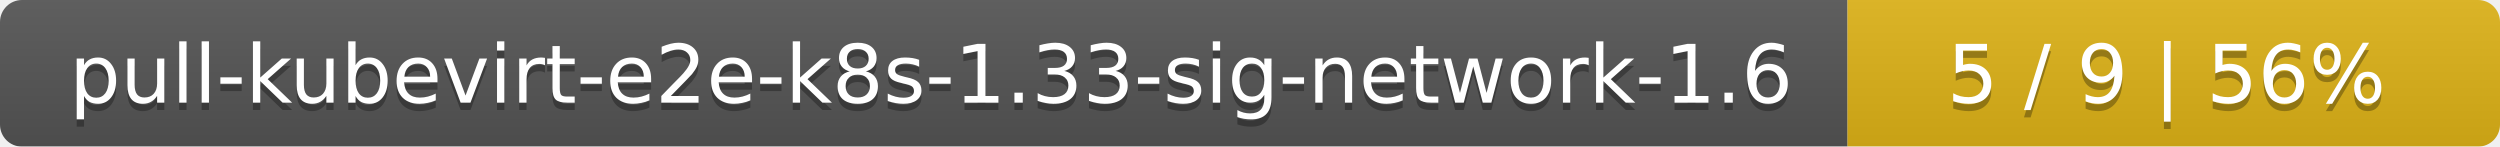
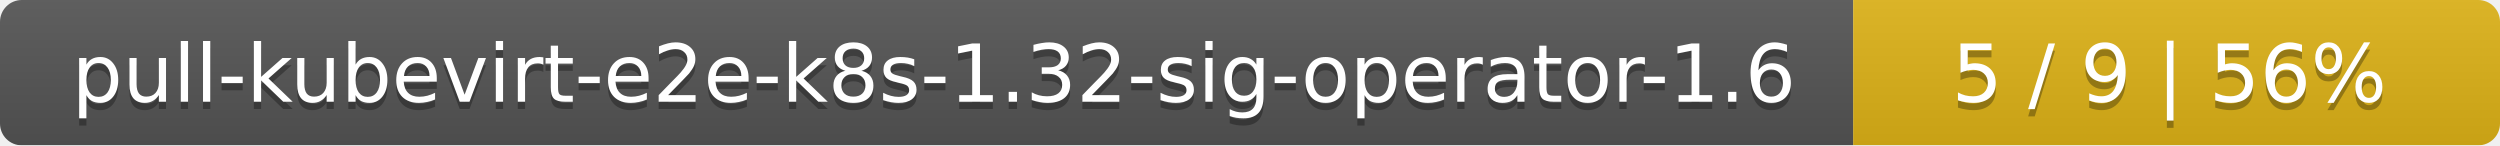
- <svg xmlns="http://www.w3.org/2000/svg" width="341" height="20">
+ <svg xmlns="http://www.w3.org/2000/svg" width="344" height="20">
  <linearGradient id="smooth" x2="0" y2="100%">
    <stop offset="0" stop-color="#bbb" stop-opacity=".1" />
    <stop offset="1" stop-opacity=".1" />
  </linearGradient>
  <mask id="round">
-     <rect width="341" height="20" rx="3" fill="#fff" />
+     <rect width="344" height="20" rx="3" fill="#fff" />
  </mask>
  <g mask="url(#round)">
-     <rect width="252" height="20" fill="#555" />
-     <rect x="252" width="89" height="20" fill="#dfb317" />
-     <rect width="341" height="20" fill="url(#smooth)" />
+     <rect width="255" height="20" fill="#555" />
+     <rect x="255" width="89" height="20" fill="#dfb317" />
+     <rect width="344" height="20" fill="url(#smooth)" />
  </g>
  <g fill="#fff" text-anchor="middle" font-family="DejaVu Sans,Verdana,Geneva,sans-serif" font-size="11">
-     <text x="127" y="15" fill="#010101" fill-opacity=".3">pull-kubevirt-e2e-k8s-1.33-sig-network-1.6</text>
-     <text x="127" y="14">pull-kubevirt-e2e-k8s-1.33-sig-network-1.6</text>
-     <text x="295.5" y="15" fill="#010101" fill-opacity=".3">5 / 9    |    56%</text>
-     <text x="295.5" y="14">5 / 9    |    56%</text>
+     <text x="128.5" y="15" fill="#010101" fill-opacity=".3">pull-kubevirt-e2e-k8s-1.32-sig-operator-1.6</text>
+     <text x="128.5" y="14">pull-kubevirt-e2e-k8s-1.32-sig-operator-1.6</text>
+     <text x="298.5" y="15" fill="#010101" fill-opacity=".3">5 / 9    |    56%</text>
+     <text x="298.5" y="14">5 / 9    |    56%</text>
  </g>
</svg>
